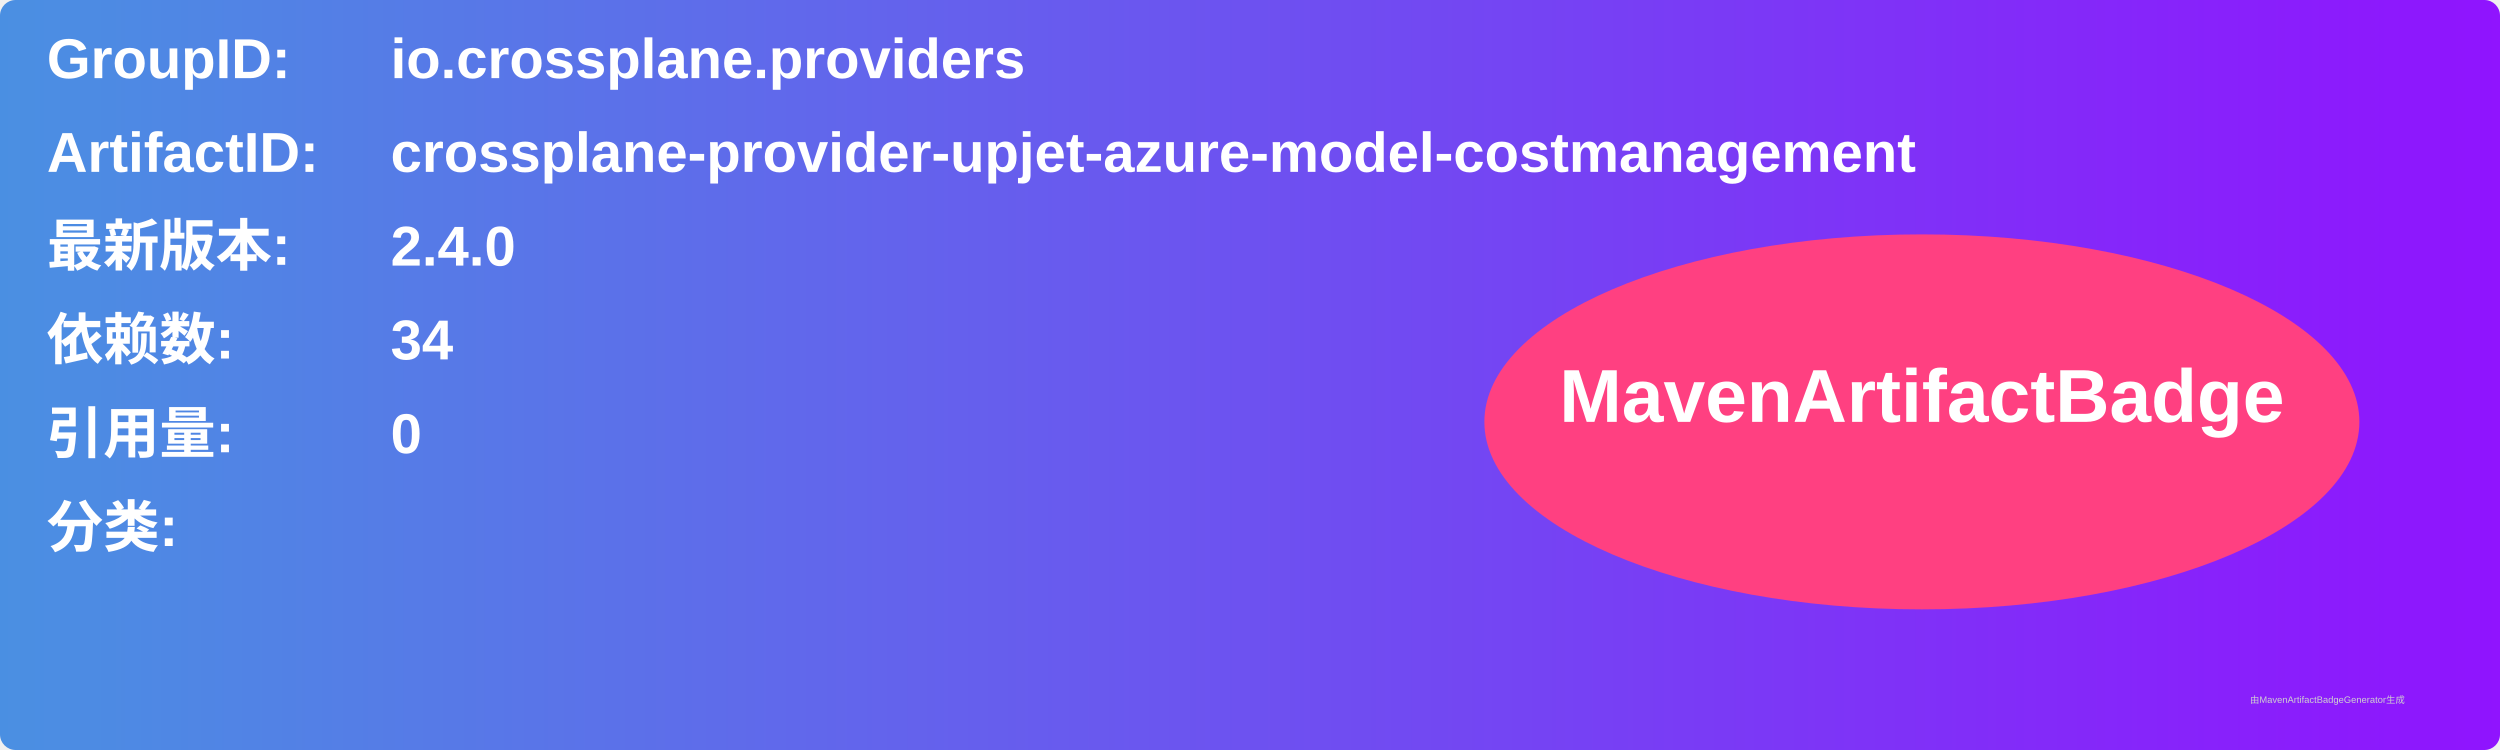
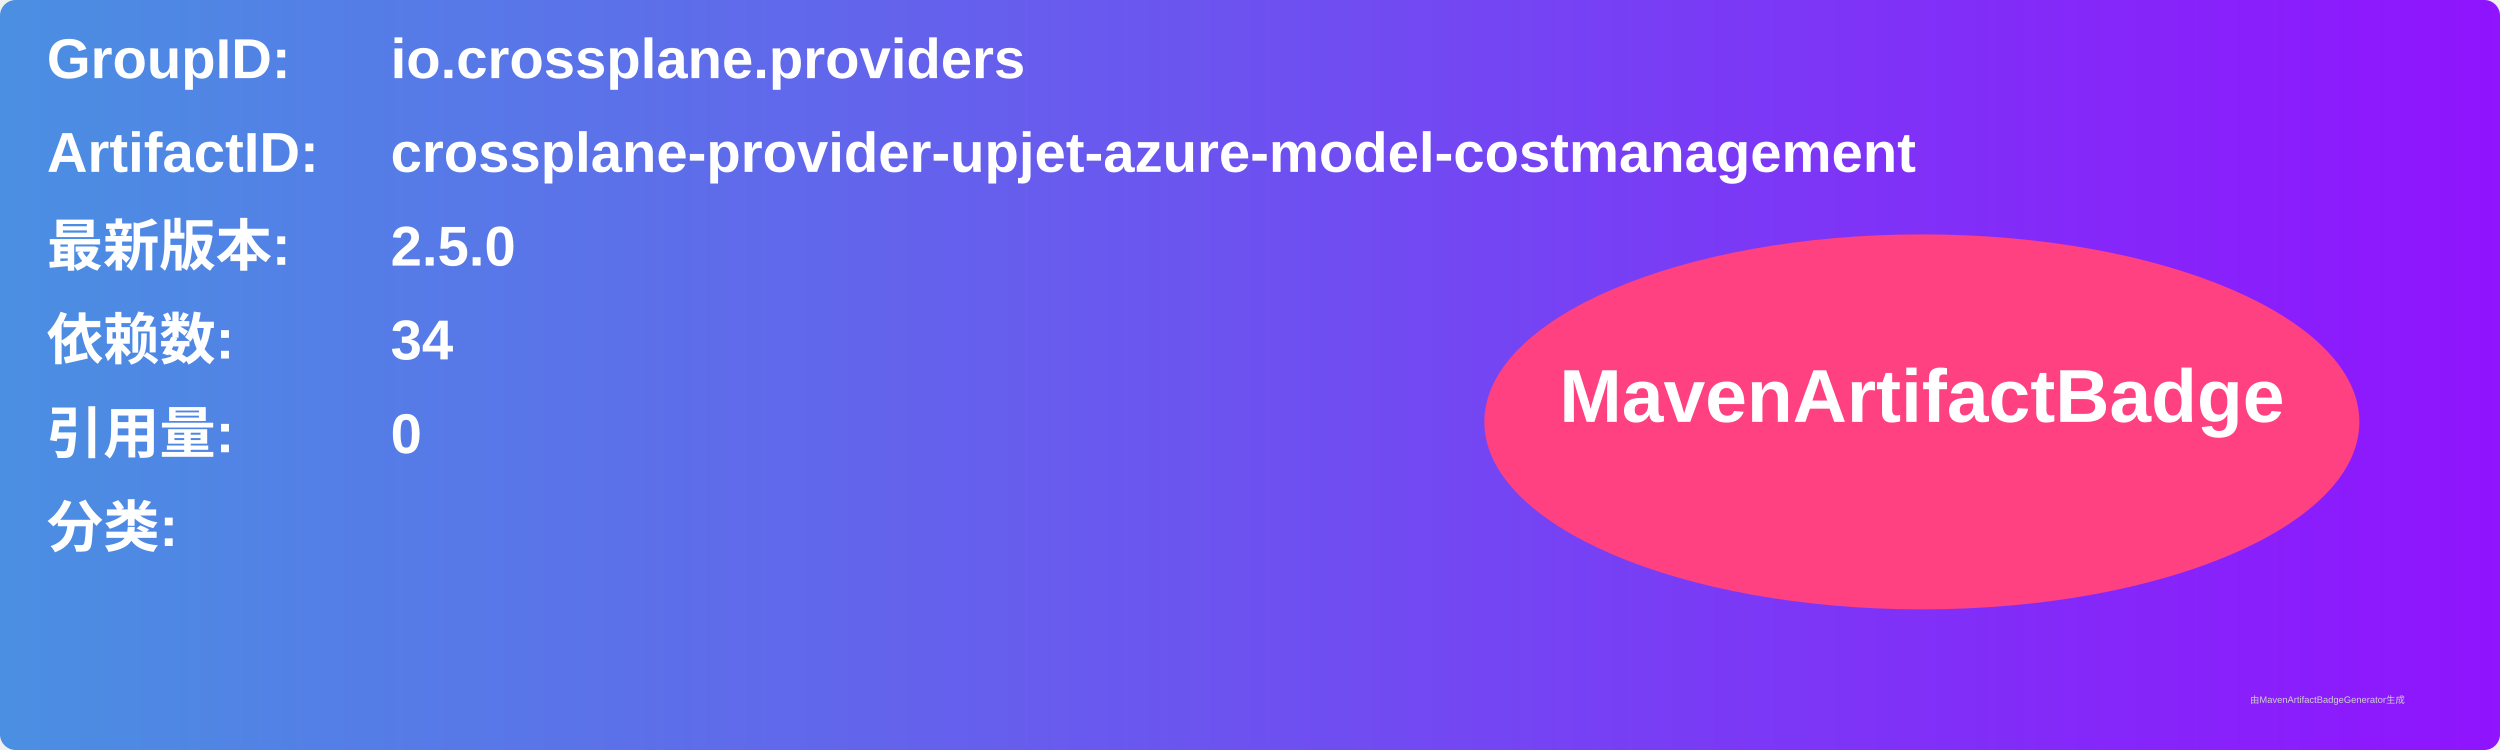
<svg xmlns="http://www.w3.org/2000/svg" width="800" height="240" viewBox="0 0 800 240">
  <linearGradient id="grad" x1="0%" y1="0%" x2="100%" y2="0%">
    <stop offset="0%" stop-color="#4a90e2" />
    <stop offset="100%" stop-color="#9013fe" />
  </linearGradient>
  <rect width="100%" height="100%" rx="5" ry="5" fill="url(#grad)" />
  <g transform="translate(15, 15)">
    <text x="0" y="10" font-family="Arial" font-size="18" fill="white" font-weight="bold" width="260">GroupID:</text>
    <text x="110" y="10" font-family="Arial" font-size="18" fill="white" font-weight="bold" width="460">io.crossplane.providers</text>
    <text x="0" y="40" font-family="Arial" font-size="18" fill="white" font-weight="bold" width="260">ArtifactID:</text>
    <text x="110" y="40" font-family="Arial" font-size="18" fill="white" font-weight="bold" width="460">crossplane-provider-upjet-azure-model-costmanagement</text>
    <text x="0" y="70" font-family="Arial" font-size="18" fill="white" font-weight="bold">最新版本:</text>
    <text x="110" y="70" font-family="Arial" font-size="18" fill="white" font-weight="bold">
-       <tspan font-weight="bold">2.4.0</tspan>
+       <tspan font-weight="bold">2.5.0</tspan>
    </text>
    <text x="0" y="100" font-family="Arial" font-size="18" fill="white" font-weight="bold">依赖数: </text>
    <text x="110" y="100" font-family="Arial" font-size="18" fill="white">
      <tspan font-weight="bold">34</tspan>
    </text>
    <text x="0" y="130" font-family="Arial" font-size="18" fill="white" font-weight="bold">引用量: </text>
    <text x="110" y="130" font-family="Arial" font-size="18" fill="white">
      <tspan font-weight="bold">0</tspan>
    </text>
    <text x="0" y="160" font-family="Arial" font-size="18" fill="white" font-weight="bold">分类:</text>
    <text x="10" y="190" font-family="Arial" font-size="10" fill="white">
      <tspan font-weight="bold" />
    </text>
    <ellipse cx="600" cy="120" rx="140" ry="60" fill="#ff4081" />
    <text x="600" y="120" text-anchor="middle" font-family="Arial" font-size="24" fill="white" font-weight="bold">MavenArtifactBadge</text>
  </g>
  <text x="720" y="225" font-family="Arial" font-size="3" fill="#d0d0d0">由MavenArtifactBadgeGenerator生成</text>
</svg>
